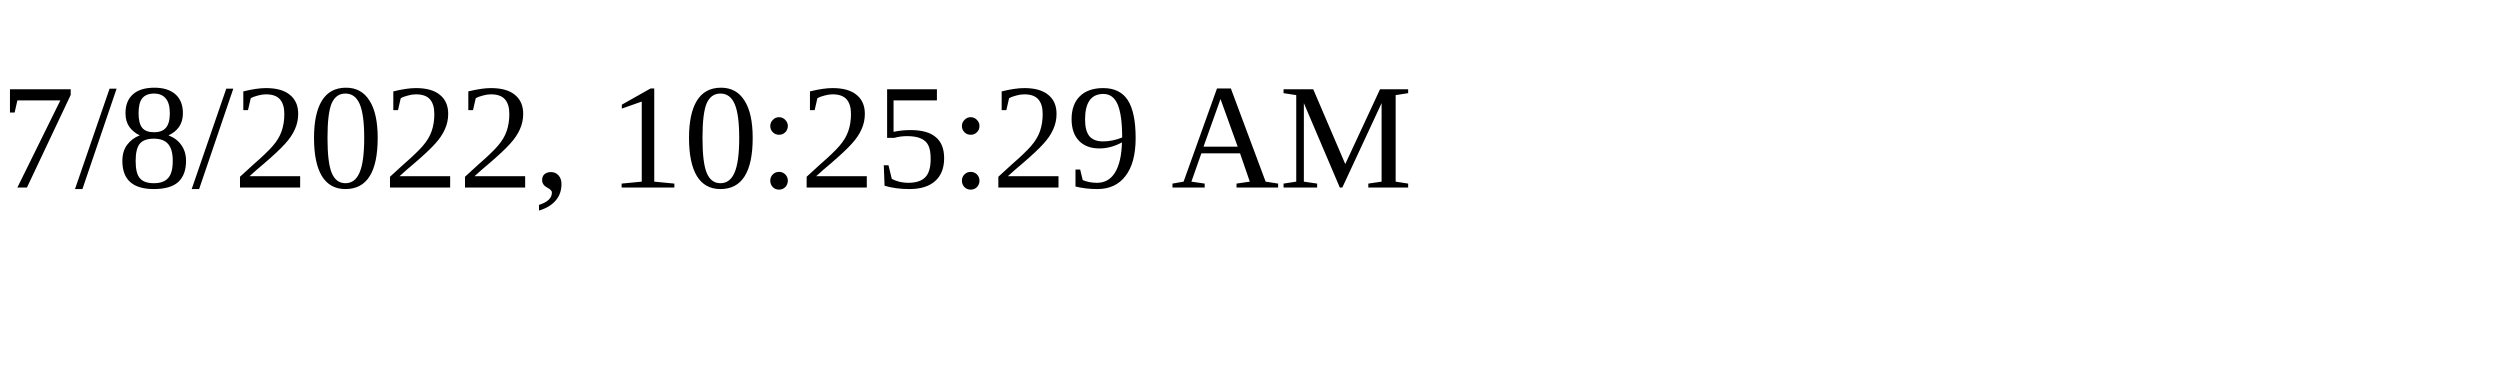
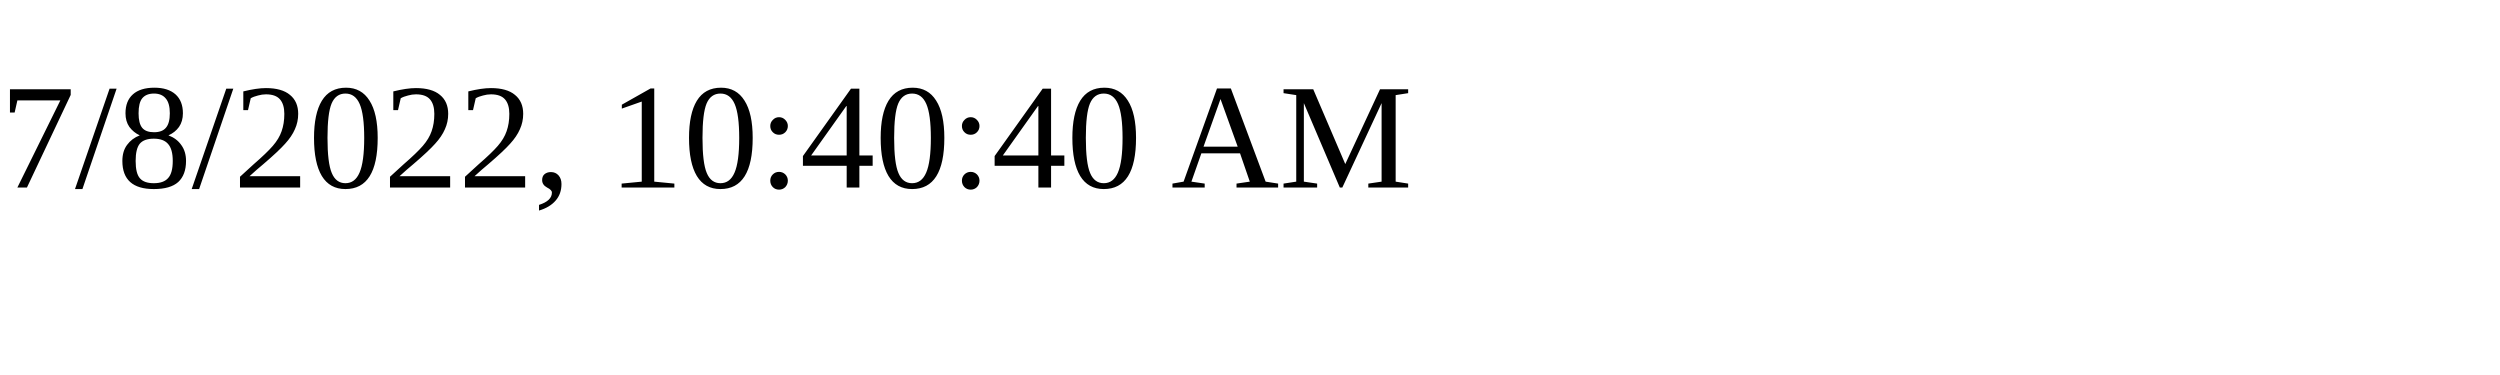
<svg xmlns="http://www.w3.org/2000/svg" height="30" width="200">
-   <text x="0" y="15">7/8/2022, 10:25:29 AM</text>
+   <text x="0" y="15">7/8/2022, 10:40:40 AM</text>
</svg>
